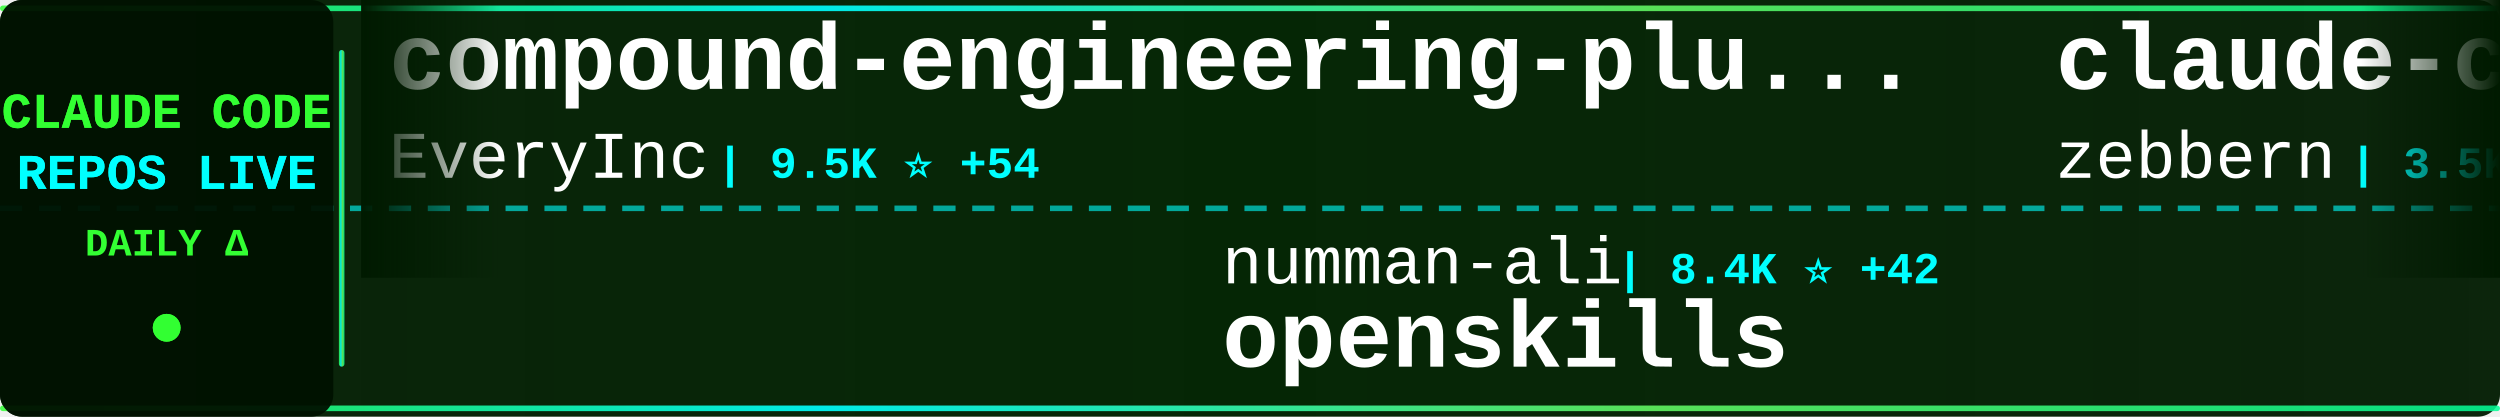
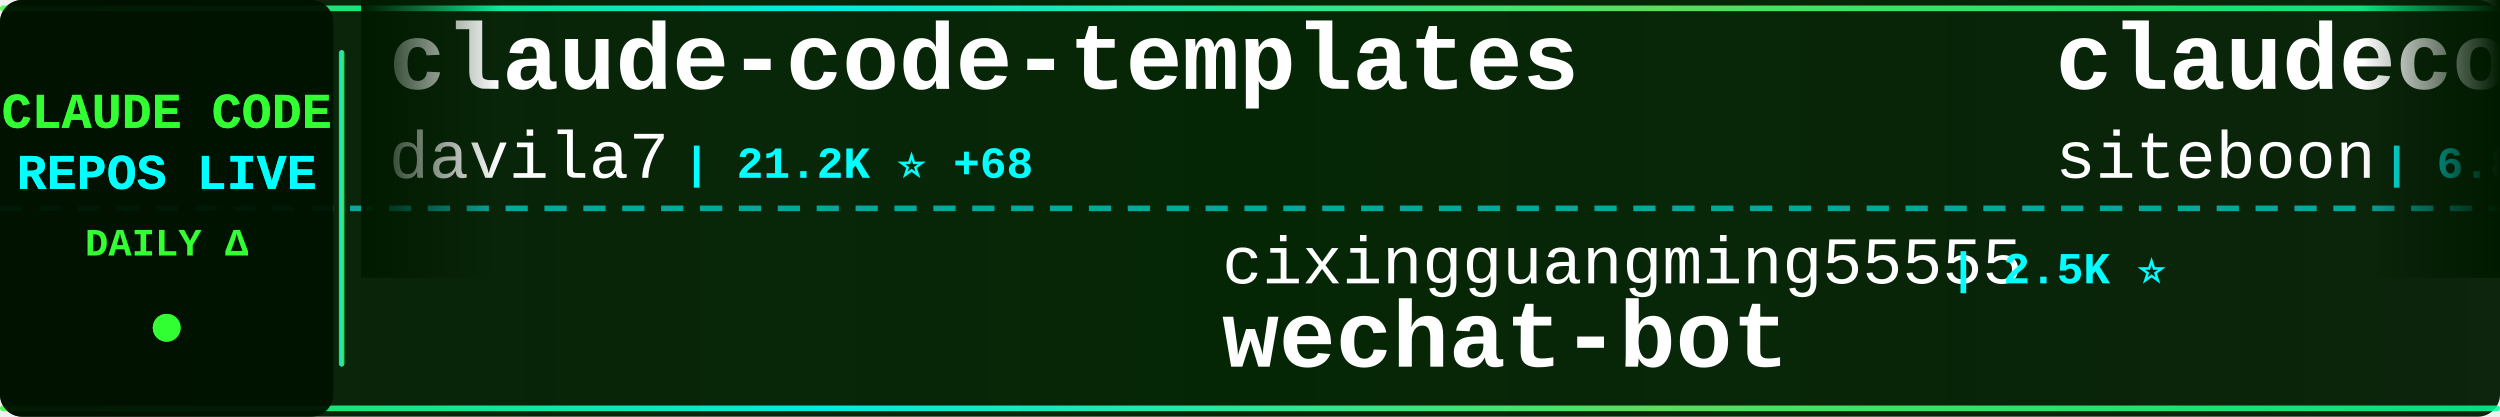
<svg xmlns="http://www.w3.org/2000/svg" width="900" height="150">
  <defs>
    <linearGradient id="tickerBg" x1="0%" y1="0%" x2="100%" y2="0%">
      <stop offset="0%" style="stop-color:#001a00;stop-opacity:0.95" />
      <stop offset="50%" style="stop-color:#002200;stop-opacity:0.98" />
      <stop offset="100%" style="stop-color:#001a00;stop-opacity:0.95" />
    </linearGradient>
    <linearGradient id="borderGrad" x1="0%" y1="0%" x2="100%" y2="0%">
      <stop offset="0%" style="stop-color:#33ff33;stop-opacity:0.85">
        <animate attributeName="stop-opacity" values="0.85;1;0.85" dur="2s" repeatCount="indefinite" />
      </stop>
      <stop offset="33%" style="stop-color:#00ffff;stop-opacity:0.9">
        <animate attributeName="stop-opacity" values="0.9;1;0.9" dur="2.2s" repeatCount="indefinite" />
      </stop>
      <stop offset="66%" style="stop-color:#66ff66;stop-opacity:0.85">
        <animate attributeName="stop-opacity" values="0.85;1;0.85" dur="1.8s" repeatCount="indefinite" />
      </stop>
      <stop offset="100%" style="stop-color:#00ff99;stop-opacity:0.85">
        <animate attributeName="stop-opacity" values="0.85;1;0.85" dur="2s" repeatCount="indefinite" />
      </stop>
    </linearGradient>
    <filter id="textGlow">
      <feGaussianBlur stdDeviation="0.1" result="coloredBlur" />
      <feMerge>
        <feMergeNode in="coloredBlur" />
        <feMergeNode in="SourceGraphic" />
      </feMerge>
    </filter>
    <filter id="metricGlow">
      <feGaussianBlur stdDeviation="0.2" result="coloredBlur" />
      <feMerge>
        <feMergeNode in="coloredBlur" />
        <feMergeNode in="SourceGraphic" />
      </feMerge>
    </filter>
    <linearGradient id="leftFade" x1="0%" y1="0%" x2="100%" y2="0%">
      <stop offset="0%" style="stop-color:#001a00;stop-opacity:1" />
      <stop offset="100%" style="stop-color:#001a00;stop-opacity:0" />
    </linearGradient>
    <linearGradient id="rightFade" x1="0%" y1="0%" x2="100%" y2="0%">
      <stop offset="0%" style="stop-color:#001a00;stop-opacity:0" />
      <stop offset="100%" style="stop-color:#001a00;stop-opacity:1" />
    </linearGradient>
  </defs>
  <rect width="900" height="150" fill="url(#tickerBg)" rx="8" />
  <rect x="0" y="2" width="900" height="2" fill="url(#borderGrad)" rx="1" />
  <rect x="0" y="146" width="900" height="2" fill="url(#borderGrad)" rx="1" />
  <line x1="0" y1="75" x2="900" y2="75" stroke="#00ffff" stroke-width="2" stroke-dasharray="8 6" opacity="0.6" />
  <rect x="0" y="0" width="120" height="150" fill="#001100" opacity="0.95" rx="8" />
  <text x="60" y="46" font-family="'Courier New', monospace" font-size="18" font-weight="bold" fill="#33ff33" text-anchor="middle" filter="url(#textGlow)">
    CLAUDE CODE
  </text>
  <text x="60" y="68" font-family="'Courier New', monospace" font-size="18" font-weight="bold" fill="#00ffff" text-anchor="middle" filter="url(#textGlow)">
    REPOS LIVE
  </text>
  <text x="60" y="92" font-family="'Courier New', monospace" font-size="14" font-weight="bold" fill="#33ff33" text-anchor="middle">
    DAILY Δ
  </text>
  <circle cx="60" cy="118" r="5" fill="#33ff33" filter="url(#metricGlow)">
    <animate attributeName="r" values="4;6;4" dur="1.5s" repeatCount="indefinite" />
    <animate attributeName="opacity" values="0.6;1;0.6" dur="1.5s" repeatCount="indefinite" />
  </circle>
  <rect x="122" y="18" width="2" height="114" fill="url(#borderGrad)" rx="1" />
  <clipPath id="tickerClip">
    <rect x="130" y="0" width="770" height="150" />
  </clipPath>
  <g clip-path="url(#tickerClip)">
    <g id="tickerItems">
      <animateTransform attributeName="transform" attributeType="XML" type="translate" from="0 0" to="-3000 0" dur="54s" repeatCount="indefinite" />
      <g transform="translate(0, 0)">
-         <text x="140" y="32" font-family="'Courier New', monospace" font-size="34" font-weight="bold" fill="#ffffff">compound-engineering-plu...</text>
-         <text x="140" y="64" font-family="'Courier New', monospace" font-size="24" font-weight="normal" fill="#ffffff" opacity="1.0">EveryInc</text>
-         <text x="258" y="64" font-family="'Courier New', monospace" font-size="16" font-weight="bold" fill="#00ffff"> | 9.5K ⭐ +54</text>
+         <text x="140" y="32" font-family="'Courier New', monospace" font-size="34" font-weight="bold" fill="#ffffff">claude-code-templates</text>
+         <text x="140" y="64" font-family="'Courier New', monospace" font-size="24" font-weight="normal" fill="#ffffff" opacity="1.0">davila7</text>
+         <text x="246" y="64" font-family="'Courier New', monospace" font-size="16" font-weight="bold" fill="#00ffff"> | 21.2K ⭐ +68</text>
      </g>
      <g transform="translate(300, 0)">
-         <text x="140" y="102" font-family="'Courier New', monospace" font-size="24" font-weight="normal" fill="#ffffff" opacity="1.0">numman-ali</text>
-         <text x="282" y="102" font-family="'Courier New', monospace" font-size="16" font-weight="bold" fill="#00ffff"> | 8.4K ⭐ +42</text>
-         <text x="140" y="132" font-family="'Courier New', monospace" font-size="34" font-weight="bold" fill="#ffffff">openskills</text>
+         <text x="140" y="102" font-family="'Courier New', monospace" font-size="24" font-weight="normal" fill="#ffffff" opacity="1.0">cixingguangming55555</text>
+         <text x="402" y="102" font-family="'Courier New', monospace" font-size="16" font-weight="bold" fill="#00ffff"> | 2.5K ⭐</text>
+         <text x="140" y="132" font-family="'Courier New', monospace" font-size="34" font-weight="bold" fill="#ffffff">wechat-bot</text>
      </g>
      <g transform="translate(600, 0)">
-         <text x="140" y="32" font-family="'Courier New', monospace" font-size="34" font-weight="bold" fill="#ffffff">claude-code-guide</text>
-         <text x="140" y="64" font-family="'Courier New', monospace" font-size="24" font-weight="normal" fill="#ffffff" opacity="1.0">zebbern</text>
-         <text x="246" y="64" font-family="'Courier New', monospace" font-size="16" font-weight="bold" fill="#00ffff"> | 3.5K ⭐ +3</text>
+         <text x="140" y="32" font-family="'Courier New', monospace" font-size="34" font-weight="bold" fill="#ffffff">claudecodeui</text>
+         <text x="140" y="64" font-family="'Courier New', monospace" font-size="24" font-weight="normal" fill="#ffffff" opacity="1.0">siteboon</text>
+         <text x="258" y="64" font-family="'Courier New', monospace" font-size="16" font-weight="bold" fill="#00ffff"> | 6.8K ⭐ +315</text>
      </g>
      <g transform="translate(900, 0)">
-         <text x="140" y="102" font-family="'Courier New', monospace" font-size="24" font-weight="normal" fill="#ffffff" opacity="1.0">superdesigndev</text>
-         <text x="330" y="102" font-family="'Courier New', monospace" font-size="16" font-weight="bold" fill="#00ffff"> | 6.0K ⭐ +8</text>
-         <text x="140" y="132" font-family="'Courier New', monospace" font-size="34" font-weight="bold" fill="#ffffff">superdesign</text>
+         <text x="140" y="102" font-family="'Courier New', monospace" font-size="24" font-weight="normal" fill="#ffffff" opacity="1.0">rizethereum</text>
+         <text x="294" y="102" font-family="'Courier New', monospace" font-size="16" font-weight="bold" fill="#00ffff"> | 1.7K ⭐</text>
+         <text x="140" y="132" font-family="'Courier New', monospace" font-size="34" font-weight="bold" fill="#ffffff">claude-code-requirements...</text>
      </g>
      <g transform="translate(1200, 0)">
-         <text x="140" y="32" font-family="'Courier New', monospace" font-size="34" font-weight="bold" fill="#ffffff">claude-code-reverse</text>
-         <text x="140" y="64" font-family="'Courier New', monospace" font-size="24" font-weight="normal" fill="#ffffff" opacity="1.0">Yuyz0112</text>
-         <text x="258" y="64" font-family="'Courier New', monospace" font-size="16" font-weight="bold" fill="#00ffff"> | 2.1K ⭐ +2</text>
+         <text x="140" y="32" font-family="'Courier New', monospace" font-size="34" font-weight="bold" fill="#ffffff">obsidian-skills</text>
+         <text x="140" y="64" font-family="'Courier New', monospace" font-size="24" font-weight="normal" fill="#ffffff" opacity="1.0">kepano</text>
+         <text x="234" y="64" font-family="'Courier New', monospace" font-size="16" font-weight="bold" fill="#00ffff"> | 10.5K ⭐ +118</text>
      </g>
      <g transform="translate(1500, 0)">
-         <text x="140" y="102" font-family="'Courier New', monospace" font-size="24" font-weight="normal" fill="#ffffff" opacity="1.0">bfly123</text>
-         <text x="246" y="102" font-family="'Courier New', monospace" font-size="16" font-weight="bold" fill="#00ffff"> | 1.3K ⭐ +13</text>
-         <text x="140" y="132" font-family="'Courier New', monospace" font-size="34" font-weight="bold" fill="#ffffff">claude_code_bridge</text>
+         <text x="140" y="102" font-family="'Courier New', monospace" font-size="24" font-weight="normal" fill="#ffffff" opacity="1.0">darcyegb</text>
+         <text x="258" y="102" font-family="'Courier New', monospace" font-size="16" font-weight="bold" fill="#00ffff"> | 564 ⭐ +3</text>
+         <text x="140" y="132" font-family="'Courier New', monospace" font-size="34" font-weight="bold" fill="#ffffff">ClaudeCodeAgents</text>
      </g>
      <g transform="translate(1800, 0)">
-         <text x="140" y="32" font-family="'Courier New', monospace" font-size="34" font-weight="bold" fill="#ffffff">claude-code-tips</text>
-         <text x="140" y="64" font-family="'Courier New', monospace" font-size="24" font-weight="normal" fill="#ffffff" opacity="1.0">ykdojo</text>
-         <text x="234" y="64" font-family="'Courier New', monospace" font-size="16" font-weight="bold" fill="#00ffff"> | 3.1K ⭐ +26</text>
+         <text x="140" y="32" font-family="'Courier New', monospace" font-size="34" font-weight="bold" fill="#ffffff">Claude-Code-Guide-Zh</text>
+         <text x="140" y="64" font-family="'Courier New', monospace" font-size="24" font-weight="normal" fill="#ffffff" opacity="1.0">KimYx0207</text>
+         <text x="270" y="64" font-family="'Courier New', monospace" font-size="16" font-weight="bold" fill="#00ffff"> | 636 ⭐ +56</text>
      </g>
      <g transform="translate(2100, 0)">
-         <text x="140" y="102" font-family="'Courier New', monospace" font-size="24" font-weight="normal" fill="#ffffff" opacity="1.0">Cranot</text>
-         <text x="234" y="102" font-family="'Courier New', monospace" font-size="16" font-weight="bold" fill="#00ffff"> | 2.4K ⭐ +3</text>
-         <text x="140" y="132" font-family="'Courier New', monospace" font-size="34" font-weight="bold" fill="#ffffff">claude-code-guide</text>
+         <text x="140" y="102" font-family="'Courier New', monospace" font-size="24" font-weight="normal" fill="#ffffff" opacity="1.0">anthropics</text>
+         <text x="282" y="102" font-family="'Courier New', monospace" font-size="16" font-weight="bold" fill="#00ffff"> | 1.5K ⭐ +7</text>
+         <text x="140" y="132" font-family="'Courier New', monospace" font-size="34" font-weight="bold" fill="#ffffff">claude-agent-sdk-demos</text>
      </g>
      <g transform="translate(2400, 0)">
-         <text x="140" y="32" font-family="'Courier New', monospace" font-size="34" font-weight="bold" fill="#ffffff">claude-code-requirements...</text>
-         <text x="140" y="64" font-family="'Courier New', monospace" font-size="24" font-weight="normal" fill="#ffffff" opacity="1.0">rizethereum</text>
-         <text x="294" y="64" font-family="'Courier New', monospace" font-size="16" font-weight="bold" fill="#00ffff"> | 1.7K ⭐</text>
+         <text x="140" y="32" font-family="'Courier New', monospace" font-size="34" font-weight="bold" fill="#ffffff">claude-code-pm-course</text>
+         <text x="140" y="64" font-family="'Courier New', monospace" font-size="24" font-weight="normal" fill="#ffffff" opacity="1.0">carlvellotti</text>
+         <text x="306" y="64" font-family="'Courier New', monospace" font-size="16" font-weight="bold" fill="#00ffff"> | 1.5K ⭐ +15</text>
      </g>
      <g transform="translate(2700, 0)">
-         <text x="140" y="102" font-family="'Courier New', monospace" font-size="24" font-weight="normal" fill="#ffffff" opacity="1.0">anthropics</text>
-         <text x="282" y="102" font-family="'Courier New', monospace" font-size="16" font-weight="bold" fill="#00ffff"> | 8.2K ⭐ +84</text>
-         <text x="140" y="132" font-family="'Courier New', monospace" font-size="34" font-weight="bold" fill="#ffffff">claude-plugins-official</text>
+         <text x="140" y="102" font-family="'Courier New', monospace" font-size="24" font-weight="normal" fill="#ffffff" opacity="1.0">pedrohcgs</text>
+         <text x="270" y="102" font-family="'Courier New', monospace" font-size="16" font-weight="bold" fill="#00ffff"> | 410 ⭐ +29</text>
+         <text x="140" y="132" font-family="'Courier New', monospace" font-size="34" font-weight="bold" fill="#ffffff">claude-code-my-workflow</text>
      </g>
      <g transform="translate(3000, 0)">
-         <text x="140" y="32" font-family="'Courier New', monospace" font-size="34" font-weight="bold" fill="#ffffff">compound-engineering-plu...</text>
-         <text x="140" y="64" font-family="'Courier New', monospace" font-size="24" font-weight="normal" fill="#ffffff" opacity="1.0">EveryInc</text>
-         <text x="258" y="64" font-family="'Courier New', monospace" font-size="16" font-weight="bold" fill="#00ffff"> | 9.5K ⭐ +54</text>
+         <text x="140" y="32" font-family="'Courier New', monospace" font-size="34" font-weight="bold" fill="#ffffff">claude-code-templates</text>
+         <text x="140" y="64" font-family="'Courier New', monospace" font-size="24" font-weight="normal" fill="#ffffff" opacity="1.0">davila7</text>
+         <text x="246" y="64" font-family="'Courier New', monospace" font-size="16" font-weight="bold" fill="#00ffff"> | 21.2K ⭐ +68</text>
      </g>
      <g transform="translate(3300, 0)">
-         <text x="140" y="102" font-family="'Courier New', monospace" font-size="24" font-weight="normal" fill="#ffffff" opacity="1.0">numman-ali</text>
-         <text x="282" y="102" font-family="'Courier New', monospace" font-size="16" font-weight="bold" fill="#00ffff"> | 8.4K ⭐ +42</text>
-         <text x="140" y="132" font-family="'Courier New', monospace" font-size="34" font-weight="bold" fill="#ffffff">openskills</text>
+         <text x="140" y="102" font-family="'Courier New', monospace" font-size="24" font-weight="normal" fill="#ffffff" opacity="1.0">cixingguangming55555</text>
+         <text x="402" y="102" font-family="'Courier New', monospace" font-size="16" font-weight="bold" fill="#00ffff"> | 2.5K ⭐</text>
+         <text x="140" y="132" font-family="'Courier New', monospace" font-size="34" font-weight="bold" fill="#ffffff">wechat-bot</text>
      </g>
      <g transform="translate(3600, 0)">
-         <text x="140" y="32" font-family="'Courier New', monospace" font-size="34" font-weight="bold" fill="#ffffff">claude-code-guide</text>
-         <text x="140" y="64" font-family="'Courier New', monospace" font-size="24" font-weight="normal" fill="#ffffff" opacity="1.0">zebbern</text>
-         <text x="246" y="64" font-family="'Courier New', monospace" font-size="16" font-weight="bold" fill="#00ffff"> | 3.5K ⭐ +3</text>
+         <text x="140" y="32" font-family="'Courier New', monospace" font-size="34" font-weight="bold" fill="#ffffff">claudecodeui</text>
+         <text x="140" y="64" font-family="'Courier New', monospace" font-size="24" font-weight="normal" fill="#ffffff" opacity="1.0">siteboon</text>
+         <text x="258" y="64" font-family="'Courier New', monospace" font-size="16" font-weight="bold" fill="#00ffff"> | 6.8K ⭐ +315</text>
      </g>
      <g transform="translate(3900, 0)">
-         <text x="140" y="102" font-family="'Courier New', monospace" font-size="24" font-weight="normal" fill="#ffffff" opacity="1.0">superdesigndev</text>
-         <text x="330" y="102" font-family="'Courier New', monospace" font-size="16" font-weight="bold" fill="#00ffff"> | 6.0K ⭐ +8</text>
-         <text x="140" y="132" font-family="'Courier New', monospace" font-size="34" font-weight="bold" fill="#ffffff">superdesign</text>
+         <text x="140" y="102" font-family="'Courier New', monospace" font-size="24" font-weight="normal" fill="#ffffff" opacity="1.0">rizethereum</text>
+         <text x="294" y="102" font-family="'Courier New', monospace" font-size="16" font-weight="bold" fill="#00ffff"> | 1.7K ⭐</text>
+         <text x="140" y="132" font-family="'Courier New', monospace" font-size="34" font-weight="bold" fill="#ffffff">claude-code-requirements...</text>
      </g>
    </g>
  </g>
  <rect x="130" y="0" width="50" height="100" fill="url(#leftFade)" />
  <rect x="850" y="0" width="50" height="100" fill="url(#rightFade)" />
</svg>
